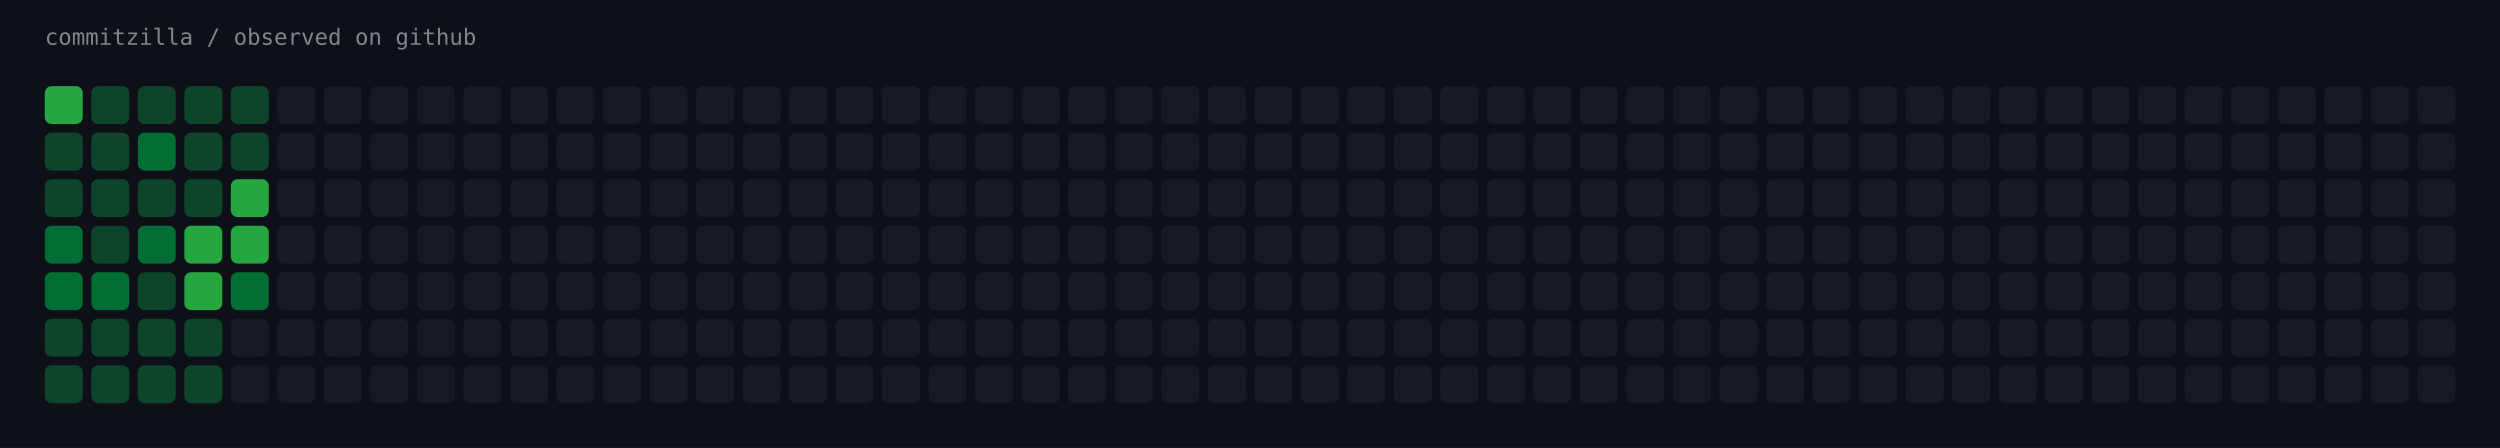
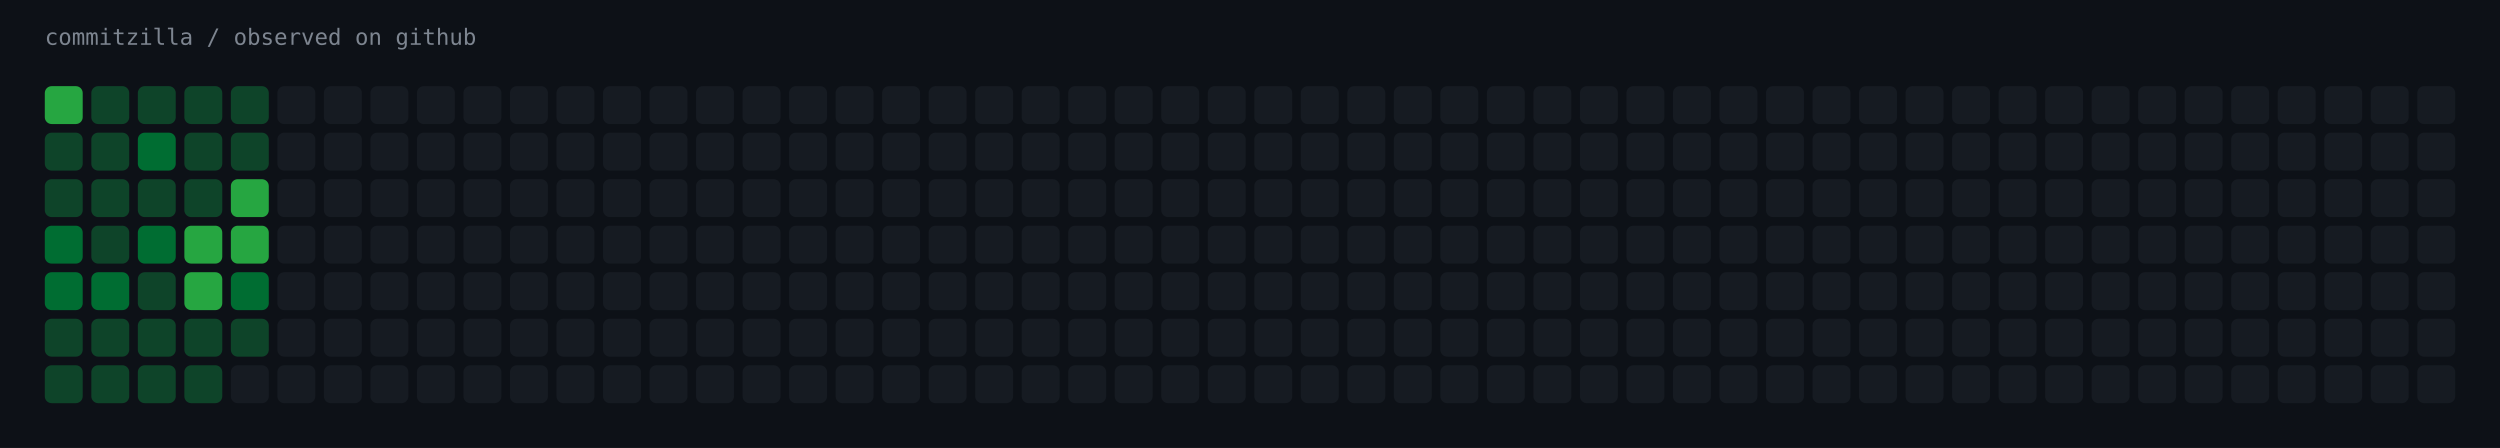
<svg xmlns="http://www.w3.org/2000/svg" width="1451" height="260" viewBox="0 0 1451 260" role="img" aria-label="commitzilla / observed on github">
  <rect width="1451" height="260" fill="#0d1117" />
  <text x="26" y="26" fill="#7d8590" font-family="ui-monospace,SFMono-Regular,Menlo,monospace" font-size="13">commitzilla / observed on github</text>
  <rect x="26" y="50" width="22" height="22" rx="4" fill="#26a641" />
  <rect x="53" y="50" width="22" height="22" rx="4" fill="#0e4429" />
  <rect x="80" y="50" width="22" height="22" rx="4" fill="#0e4429" />
  <rect x="107" y="50" width="22" height="22" rx="4" fill="#0e4429" />
  <rect x="134" y="50" width="22" height="22" rx="4" fill="#0e4429" />
  <rect x="161" y="50" width="22" height="22" rx="4" fill="#161b22" />
  <rect x="188" y="50" width="22" height="22" rx="4" fill="#161b22" />
  <rect x="215" y="50" width="22" height="22" rx="4" fill="#161b22" />
  <rect x="242" y="50" width="22" height="22" rx="4" fill="#161b22" />
  <rect x="269" y="50" width="22" height="22" rx="4" fill="#161b22" />
  <rect x="296" y="50" width="22" height="22" rx="4" fill="#161b22" />
  <rect x="323" y="50" width="22" height="22" rx="4" fill="#161b22" />
  <rect x="350" y="50" width="22" height="22" rx="4" fill="#161b22" />
  <rect x="377" y="50" width="22" height="22" rx="4" fill="#161b22" />
  <rect x="404" y="50" width="22" height="22" rx="4" fill="#161b22" />
  <rect x="431" y="50" width="22" height="22" rx="4" fill="#161b22" />
  <rect x="458" y="50" width="22" height="22" rx="4" fill="#161b22" />
  <rect x="485" y="50" width="22" height="22" rx="4" fill="#161b22" />
  <rect x="512" y="50" width="22" height="22" rx="4" fill="#161b22" />
  <rect x="539" y="50" width="22" height="22" rx="4" fill="#161b22" />
  <rect x="566" y="50" width="22" height="22" rx="4" fill="#161b22" />
  <rect x="593" y="50" width="22" height="22" rx="4" fill="#161b22" />
  <rect x="620" y="50" width="22" height="22" rx="4" fill="#161b22" />
  <rect x="647" y="50" width="22" height="22" rx="4" fill="#161b22" />
  <rect x="674" y="50" width="22" height="22" rx="4" fill="#161b22" />
  <rect x="701" y="50" width="22" height="22" rx="4" fill="#161b22" />
  <rect x="728" y="50" width="22" height="22" rx="4" fill="#161b22" />
  <rect x="755" y="50" width="22" height="22" rx="4" fill="#161b22" />
  <rect x="782" y="50" width="22" height="22" rx="4" fill="#161b22" />
  <rect x="809" y="50" width="22" height="22" rx="4" fill="#161b22" />
  <rect x="836" y="50" width="22" height="22" rx="4" fill="#161b22" />
  <rect x="863" y="50" width="22" height="22" rx="4" fill="#161b22" />
  <rect x="890" y="50" width="22" height="22" rx="4" fill="#161b22" />
  <rect x="917" y="50" width="22" height="22" rx="4" fill="#161b22" />
  <rect x="944" y="50" width="22" height="22" rx="4" fill="#161b22" />
  <rect x="971" y="50" width="22" height="22" rx="4" fill="#161b22" />
  <rect x="998" y="50" width="22" height="22" rx="4" fill="#161b22" />
  <rect x="1025" y="50" width="22" height="22" rx="4" fill="#161b22" />
  <rect x="1052" y="50" width="22" height="22" rx="4" fill="#161b22" />
  <rect x="1079" y="50" width="22" height="22" rx="4" fill="#161b22" />
  <rect x="1106" y="50" width="22" height="22" rx="4" fill="#161b22" />
  <rect x="1133" y="50" width="22" height="22" rx="4" fill="#161b22" />
  <rect x="1160" y="50" width="22" height="22" rx="4" fill="#161b22" />
  <rect x="1187" y="50" width="22" height="22" rx="4" fill="#161b22" />
  <rect x="1214" y="50" width="22" height="22" rx="4" fill="#161b22" />
  <rect x="1241" y="50" width="22" height="22" rx="4" fill="#161b22" />
  <rect x="1268" y="50" width="22" height="22" rx="4" fill="#161b22" />
  <rect x="1295" y="50" width="22" height="22" rx="4" fill="#161b22" />
  <rect x="1322" y="50" width="22" height="22" rx="4" fill="#161b22" />
  <rect x="1349" y="50" width="22" height="22" rx="4" fill="#161b22" />
  <rect x="1376" y="50" width="22" height="22" rx="4" fill="#161b22" />
  <rect x="1403" y="50" width="22" height="22" rx="4" fill="#161b22" />
  <rect x="26" y="77" width="22" height="22" rx="4" fill="#0e4429" />
  <rect x="53" y="77" width="22" height="22" rx="4" fill="#0e4429" />
  <rect x="80" y="77" width="22" height="22" rx="4" fill="#006d32" />
  <rect x="107" y="77" width="22" height="22" rx="4" fill="#0e4429" />
  <rect x="134" y="77" width="22" height="22" rx="4" fill="#0e4429" />
  <rect x="161" y="77" width="22" height="22" rx="4" fill="#161b22" />
  <rect x="188" y="77" width="22" height="22" rx="4" fill="#161b22" />
  <rect x="215" y="77" width="22" height="22" rx="4" fill="#161b22" />
  <rect x="242" y="77" width="22" height="22" rx="4" fill="#161b22" />
  <rect x="269" y="77" width="22" height="22" rx="4" fill="#161b22" />
  <rect x="296" y="77" width="22" height="22" rx="4" fill="#161b22" />
  <rect x="323" y="77" width="22" height="22" rx="4" fill="#161b22" />
  <rect x="350" y="77" width="22" height="22" rx="4" fill="#161b22" />
  <rect x="377" y="77" width="22" height="22" rx="4" fill="#161b22" />
  <rect x="404" y="77" width="22" height="22" rx="4" fill="#161b22" />
  <rect x="431" y="77" width="22" height="22" rx="4" fill="#161b22" />
  <rect x="458" y="77" width="22" height="22" rx="4" fill="#161b22" />
  <rect x="485" y="77" width="22" height="22" rx="4" fill="#161b22" />
  <rect x="512" y="77" width="22" height="22" rx="4" fill="#161b22" />
  <rect x="539" y="77" width="22" height="22" rx="4" fill="#161b22" />
  <rect x="566" y="77" width="22" height="22" rx="4" fill="#161b22" />
  <rect x="593" y="77" width="22" height="22" rx="4" fill="#161b22" />
  <rect x="620" y="77" width="22" height="22" rx="4" fill="#161b22" />
  <rect x="647" y="77" width="22" height="22" rx="4" fill="#161b22" />
  <rect x="674" y="77" width="22" height="22" rx="4" fill="#161b22" />
  <rect x="701" y="77" width="22" height="22" rx="4" fill="#161b22" />
  <rect x="728" y="77" width="22" height="22" rx="4" fill="#161b22" />
  <rect x="755" y="77" width="22" height="22" rx="4" fill="#161b22" />
  <rect x="782" y="77" width="22" height="22" rx="4" fill="#161b22" />
  <rect x="809" y="77" width="22" height="22" rx="4" fill="#161b22" />
  <rect x="836" y="77" width="22" height="22" rx="4" fill="#161b22" />
  <rect x="863" y="77" width="22" height="22" rx="4" fill="#161b22" />
  <rect x="890" y="77" width="22" height="22" rx="4" fill="#161b22" />
  <rect x="917" y="77" width="22" height="22" rx="4" fill="#161b22" />
  <rect x="944" y="77" width="22" height="22" rx="4" fill="#161b22" />
  <rect x="971" y="77" width="22" height="22" rx="4" fill="#161b22" />
  <rect x="998" y="77" width="22" height="22" rx="4" fill="#161b22" />
  <rect x="1025" y="77" width="22" height="22" rx="4" fill="#161b22" />
  <rect x="1052" y="77" width="22" height="22" rx="4" fill="#161b22" />
  <rect x="1079" y="77" width="22" height="22" rx="4" fill="#161b22" />
  <rect x="1106" y="77" width="22" height="22" rx="4" fill="#161b22" />
  <rect x="1133" y="77" width="22" height="22" rx="4" fill="#161b22" />
  <rect x="1160" y="77" width="22" height="22" rx="4" fill="#161b22" />
  <rect x="1187" y="77" width="22" height="22" rx="4" fill="#161b22" />
  <rect x="1214" y="77" width="22" height="22" rx="4" fill="#161b22" />
  <rect x="1241" y="77" width="22" height="22" rx="4" fill="#161b22" />
  <rect x="1268" y="77" width="22" height="22" rx="4" fill="#161b22" />
  <rect x="1295" y="77" width="22" height="22" rx="4" fill="#161b22" />
  <rect x="1322" y="77" width="22" height="22" rx="4" fill="#161b22" />
  <rect x="1349" y="77" width="22" height="22" rx="4" fill="#161b22" />
  <rect x="1376" y="77" width="22" height="22" rx="4" fill="#161b22" />
  <rect x="1403" y="77" width="22" height="22" rx="4" fill="#161b22" />
  <rect x="26" y="104" width="22" height="22" rx="4" fill="#0e4429" />
  <rect x="53" y="104" width="22" height="22" rx="4" fill="#0e4429" />
  <rect x="80" y="104" width="22" height="22" rx="4" fill="#0e4429" />
  <rect x="107" y="104" width="22" height="22" rx="4" fill="#0e4429" />
  <rect x="134" y="104" width="22" height="22" rx="4" fill="#26a641" />
  <rect x="161" y="104" width="22" height="22" rx="4" fill="#161b22" />
  <rect x="188" y="104" width="22" height="22" rx="4" fill="#161b22" />
  <rect x="215" y="104" width="22" height="22" rx="4" fill="#161b22" />
  <rect x="242" y="104" width="22" height="22" rx="4" fill="#161b22" />
  <rect x="269" y="104" width="22" height="22" rx="4" fill="#161b22" />
  <rect x="296" y="104" width="22" height="22" rx="4" fill="#161b22" />
  <rect x="323" y="104" width="22" height="22" rx="4" fill="#161b22" />
  <rect x="350" y="104" width="22" height="22" rx="4" fill="#161b22" />
  <rect x="377" y="104" width="22" height="22" rx="4" fill="#161b22" />
  <rect x="404" y="104" width="22" height="22" rx="4" fill="#161b22" />
  <rect x="431" y="104" width="22" height="22" rx="4" fill="#161b22" />
  <rect x="458" y="104" width="22" height="22" rx="4" fill="#161b22" />
  <rect x="485" y="104" width="22" height="22" rx="4" fill="#161b22" />
  <rect x="512" y="104" width="22" height="22" rx="4" fill="#161b22" />
  <rect x="539" y="104" width="22" height="22" rx="4" fill="#161b22" />
  <rect x="566" y="104" width="22" height="22" rx="4" fill="#161b22" />
  <rect x="593" y="104" width="22" height="22" rx="4" fill="#161b22" />
  <rect x="620" y="104" width="22" height="22" rx="4" fill="#161b22" />
  <rect x="647" y="104" width="22" height="22" rx="4" fill="#161b22" />
  <rect x="674" y="104" width="22" height="22" rx="4" fill="#161b22" />
  <rect x="701" y="104" width="22" height="22" rx="4" fill="#161b22" />
  <rect x="728" y="104" width="22" height="22" rx="4" fill="#161b22" />
  <rect x="755" y="104" width="22" height="22" rx="4" fill="#161b22" />
  <rect x="782" y="104" width="22" height="22" rx="4" fill="#161b22" />
  <rect x="809" y="104" width="22" height="22" rx="4" fill="#161b22" />
  <rect x="836" y="104" width="22" height="22" rx="4" fill="#161b22" />
  <rect x="863" y="104" width="22" height="22" rx="4" fill="#161b22" />
  <rect x="890" y="104" width="22" height="22" rx="4" fill="#161b22" />
  <rect x="917" y="104" width="22" height="22" rx="4" fill="#161b22" />
  <rect x="944" y="104" width="22" height="22" rx="4" fill="#161b22" />
  <rect x="971" y="104" width="22" height="22" rx="4" fill="#161b22" />
  <rect x="998" y="104" width="22" height="22" rx="4" fill="#161b22" />
  <rect x="1025" y="104" width="22" height="22" rx="4" fill="#161b22" />
  <rect x="1052" y="104" width="22" height="22" rx="4" fill="#161b22" />
  <rect x="1079" y="104" width="22" height="22" rx="4" fill="#161b22" />
  <rect x="1106" y="104" width="22" height="22" rx="4" fill="#161b22" />
  <rect x="1133" y="104" width="22" height="22" rx="4" fill="#161b22" />
  <rect x="1160" y="104" width="22" height="22" rx="4" fill="#161b22" />
  <rect x="1187" y="104" width="22" height="22" rx="4" fill="#161b22" />
  <rect x="1214" y="104" width="22" height="22" rx="4" fill="#161b22" />
  <rect x="1241" y="104" width="22" height="22" rx="4" fill="#161b22" />
  <rect x="1268" y="104" width="22" height="22" rx="4" fill="#161b22" />
  <rect x="1295" y="104" width="22" height="22" rx="4" fill="#161b22" />
  <rect x="1322" y="104" width="22" height="22" rx="4" fill="#161b22" />
  <rect x="1349" y="104" width="22" height="22" rx="4" fill="#161b22" />
  <rect x="1376" y="104" width="22" height="22" rx="4" fill="#161b22" />
  <rect x="1403" y="104" width="22" height="22" rx="4" fill="#161b22" />
  <rect x="26" y="131" width="22" height="22" rx="4" fill="#006d32" />
  <rect x="53" y="131" width="22" height="22" rx="4" fill="#0e4429" />
  <rect x="80" y="131" width="22" height="22" rx="4" fill="#006d32" />
  <rect x="107" y="131" width="22" height="22" rx="4" fill="#26a641" />
  <rect x="134" y="131" width="22" height="22" rx="4" fill="#26a641" />
  <rect x="161" y="131" width="22" height="22" rx="4" fill="#161b22" />
  <rect x="188" y="131" width="22" height="22" rx="4" fill="#161b22" />
  <rect x="215" y="131" width="22" height="22" rx="4" fill="#161b22" />
  <rect x="242" y="131" width="22" height="22" rx="4" fill="#161b22" />
  <rect x="269" y="131" width="22" height="22" rx="4" fill="#161b22" />
  <rect x="296" y="131" width="22" height="22" rx="4" fill="#161b22" />
  <rect x="323" y="131" width="22" height="22" rx="4" fill="#161b22" />
  <rect x="350" y="131" width="22" height="22" rx="4" fill="#161b22" />
  <rect x="377" y="131" width="22" height="22" rx="4" fill="#161b22" />
  <rect x="404" y="131" width="22" height="22" rx="4" fill="#161b22" />
  <rect x="431" y="131" width="22" height="22" rx="4" fill="#161b22" />
  <rect x="458" y="131" width="22" height="22" rx="4" fill="#161b22" />
  <rect x="485" y="131" width="22" height="22" rx="4" fill="#161b22" />
  <rect x="512" y="131" width="22" height="22" rx="4" fill="#161b22" />
  <rect x="539" y="131" width="22" height="22" rx="4" fill="#161b22" />
  <rect x="566" y="131" width="22" height="22" rx="4" fill="#161b22" />
  <rect x="593" y="131" width="22" height="22" rx="4" fill="#161b22" />
  <rect x="620" y="131" width="22" height="22" rx="4" fill="#161b22" />
  <rect x="647" y="131" width="22" height="22" rx="4" fill="#161b22" />
  <rect x="674" y="131" width="22" height="22" rx="4" fill="#161b22" />
  <rect x="701" y="131" width="22" height="22" rx="4" fill="#161b22" />
  <rect x="728" y="131" width="22" height="22" rx="4" fill="#161b22" />
  <rect x="755" y="131" width="22" height="22" rx="4" fill="#161b22" />
  <rect x="782" y="131" width="22" height="22" rx="4" fill="#161b22" />
  <rect x="809" y="131" width="22" height="22" rx="4" fill="#161b22" />
  <rect x="836" y="131" width="22" height="22" rx="4" fill="#161b22" />
  <rect x="863" y="131" width="22" height="22" rx="4" fill="#161b22" />
  <rect x="890" y="131" width="22" height="22" rx="4" fill="#161b22" />
  <rect x="917" y="131" width="22" height="22" rx="4" fill="#161b22" />
  <rect x="944" y="131" width="22" height="22" rx="4" fill="#161b22" />
  <rect x="971" y="131" width="22" height="22" rx="4" fill="#161b22" />
  <rect x="998" y="131" width="22" height="22" rx="4" fill="#161b22" />
  <rect x="1025" y="131" width="22" height="22" rx="4" fill="#161b22" />
  <rect x="1052" y="131" width="22" height="22" rx="4" fill="#161b22" />
  <rect x="1079" y="131" width="22" height="22" rx="4" fill="#161b22" />
  <rect x="1106" y="131" width="22" height="22" rx="4" fill="#161b22" />
  <rect x="1133" y="131" width="22" height="22" rx="4" fill="#161b22" />
  <rect x="1160" y="131" width="22" height="22" rx="4" fill="#161b22" />
  <rect x="1187" y="131" width="22" height="22" rx="4" fill="#161b22" />
  <rect x="1214" y="131" width="22" height="22" rx="4" fill="#161b22" />
  <rect x="1241" y="131" width="22" height="22" rx="4" fill="#161b22" />
  <rect x="1268" y="131" width="22" height="22" rx="4" fill="#161b22" />
  <rect x="1295" y="131" width="22" height="22" rx="4" fill="#161b22" />
  <rect x="1322" y="131" width="22" height="22" rx="4" fill="#161b22" />
  <rect x="1349" y="131" width="22" height="22" rx="4" fill="#161b22" />
  <rect x="1376" y="131" width="22" height="22" rx="4" fill="#161b22" />
  <rect x="1403" y="131" width="22" height="22" rx="4" fill="#161b22" />
  <rect x="26" y="158" width="22" height="22" rx="4" fill="#006d32" />
  <rect x="53" y="158" width="22" height="22" rx="4" fill="#006d32" />
  <rect x="80" y="158" width="22" height="22" rx="4" fill="#0e4429" />
  <rect x="107" y="158" width="22" height="22" rx="4" fill="#26a641" />
  <rect x="134" y="158" width="22" height="22" rx="4" fill="#006d32" />
  <rect x="161" y="158" width="22" height="22" rx="4" fill="#161b22" />
  <rect x="188" y="158" width="22" height="22" rx="4" fill="#161b22" />
  <rect x="215" y="158" width="22" height="22" rx="4" fill="#161b22" />
  <rect x="242" y="158" width="22" height="22" rx="4" fill="#161b22" />
  <rect x="269" y="158" width="22" height="22" rx="4" fill="#161b22" />
  <rect x="296" y="158" width="22" height="22" rx="4" fill="#161b22" />
  <rect x="323" y="158" width="22" height="22" rx="4" fill="#161b22" />
  <rect x="350" y="158" width="22" height="22" rx="4" fill="#161b22" />
  <rect x="377" y="158" width="22" height="22" rx="4" fill="#161b22" />
  <rect x="404" y="158" width="22" height="22" rx="4" fill="#161b22" />
  <rect x="431" y="158" width="22" height="22" rx="4" fill="#161b22" />
  <rect x="458" y="158" width="22" height="22" rx="4" fill="#161b22" />
  <rect x="485" y="158" width="22" height="22" rx="4" fill="#161b22" />
  <rect x="512" y="158" width="22" height="22" rx="4" fill="#161b22" />
  <rect x="539" y="158" width="22" height="22" rx="4" fill="#161b22" />
  <rect x="566" y="158" width="22" height="22" rx="4" fill="#161b22" />
  <rect x="593" y="158" width="22" height="22" rx="4" fill="#161b22" />
  <rect x="620" y="158" width="22" height="22" rx="4" fill="#161b22" />
  <rect x="647" y="158" width="22" height="22" rx="4" fill="#161b22" />
  <rect x="674" y="158" width="22" height="22" rx="4" fill="#161b22" />
  <rect x="701" y="158" width="22" height="22" rx="4" fill="#161b22" />
  <rect x="728" y="158" width="22" height="22" rx="4" fill="#161b22" />
  <rect x="755" y="158" width="22" height="22" rx="4" fill="#161b22" />
  <rect x="782" y="158" width="22" height="22" rx="4" fill="#161b22" />
  <rect x="809" y="158" width="22" height="22" rx="4" fill="#161b22" />
  <rect x="836" y="158" width="22" height="22" rx="4" fill="#161b22" />
  <rect x="863" y="158" width="22" height="22" rx="4" fill="#161b22" />
  <rect x="890" y="158" width="22" height="22" rx="4" fill="#161b22" />
  <rect x="917" y="158" width="22" height="22" rx="4" fill="#161b22" />
  <rect x="944" y="158" width="22" height="22" rx="4" fill="#161b22" />
  <rect x="971" y="158" width="22" height="22" rx="4" fill="#161b22" />
  <rect x="998" y="158" width="22" height="22" rx="4" fill="#161b22" />
  <rect x="1025" y="158" width="22" height="22" rx="4" fill="#161b22" />
  <rect x="1052" y="158" width="22" height="22" rx="4" fill="#161b22" />
  <rect x="1079" y="158" width="22" height="22" rx="4" fill="#161b22" />
  <rect x="1106" y="158" width="22" height="22" rx="4" fill="#161b22" />
  <rect x="1133" y="158" width="22" height="22" rx="4" fill="#161b22" />
  <rect x="1160" y="158" width="22" height="22" rx="4" fill="#161b22" />
  <rect x="1187" y="158" width="22" height="22" rx="4" fill="#161b22" />
  <rect x="1214" y="158" width="22" height="22" rx="4" fill="#161b22" />
  <rect x="1241" y="158" width="22" height="22" rx="4" fill="#161b22" />
  <rect x="1268" y="158" width="22" height="22" rx="4" fill="#161b22" />
  <rect x="1295" y="158" width="22" height="22" rx="4" fill="#161b22" />
  <rect x="1322" y="158" width="22" height="22" rx="4" fill="#161b22" />
  <rect x="1349" y="158" width="22" height="22" rx="4" fill="#161b22" />
  <rect x="1376" y="158" width="22" height="22" rx="4" fill="#161b22" />
  <rect x="1403" y="158" width="22" height="22" rx="4" fill="#161b22" />
  <rect x="26" y="185" width="22" height="22" rx="4" fill="#0e4429" />
  <rect x="53" y="185" width="22" height="22" rx="4" fill="#0e4429" />
  <rect x="80" y="185" width="22" height="22" rx="4" fill="#0e4429" />
  <rect x="107" y="185" width="22" height="22" rx="4" fill="#0e4429" />
-   <rect x="134" y="185" width="22" height="22" rx="4" fill="#161b22" />
+   <rect x="134" y="185" width="22" height="22" rx="4" fill="#0e4429" />
  <rect x="161" y="185" width="22" height="22" rx="4" fill="#161b22" />
  <rect x="188" y="185" width="22" height="22" rx="4" fill="#161b22" />
  <rect x="215" y="185" width="22" height="22" rx="4" fill="#161b22" />
  <rect x="242" y="185" width="22" height="22" rx="4" fill="#161b22" />
  <rect x="269" y="185" width="22" height="22" rx="4" fill="#161b22" />
  <rect x="296" y="185" width="22" height="22" rx="4" fill="#161b22" />
  <rect x="323" y="185" width="22" height="22" rx="4" fill="#161b22" />
  <rect x="350" y="185" width="22" height="22" rx="4" fill="#161b22" />
  <rect x="377" y="185" width="22" height="22" rx="4" fill="#161b22" />
  <rect x="404" y="185" width="22" height="22" rx="4" fill="#161b22" />
  <rect x="431" y="185" width="22" height="22" rx="4" fill="#161b22" />
  <rect x="458" y="185" width="22" height="22" rx="4" fill="#161b22" />
  <rect x="485" y="185" width="22" height="22" rx="4" fill="#161b22" />
  <rect x="512" y="185" width="22" height="22" rx="4" fill="#161b22" />
  <rect x="539" y="185" width="22" height="22" rx="4" fill="#161b22" />
  <rect x="566" y="185" width="22" height="22" rx="4" fill="#161b22" />
  <rect x="593" y="185" width="22" height="22" rx="4" fill="#161b22" />
  <rect x="620" y="185" width="22" height="22" rx="4" fill="#161b22" />
  <rect x="647" y="185" width="22" height="22" rx="4" fill="#161b22" />
  <rect x="674" y="185" width="22" height="22" rx="4" fill="#161b22" />
  <rect x="701" y="185" width="22" height="22" rx="4" fill="#161b22" />
  <rect x="728" y="185" width="22" height="22" rx="4" fill="#161b22" />
  <rect x="755" y="185" width="22" height="22" rx="4" fill="#161b22" />
  <rect x="782" y="185" width="22" height="22" rx="4" fill="#161b22" />
  <rect x="809" y="185" width="22" height="22" rx="4" fill="#161b22" />
  <rect x="836" y="185" width="22" height="22" rx="4" fill="#161b22" />
  <rect x="863" y="185" width="22" height="22" rx="4" fill="#161b22" />
  <rect x="890" y="185" width="22" height="22" rx="4" fill="#161b22" />
  <rect x="917" y="185" width="22" height="22" rx="4" fill="#161b22" />
  <rect x="944" y="185" width="22" height="22" rx="4" fill="#161b22" />
  <rect x="971" y="185" width="22" height="22" rx="4" fill="#161b22" />
  <rect x="998" y="185" width="22" height="22" rx="4" fill="#161b22" />
  <rect x="1025" y="185" width="22" height="22" rx="4" fill="#161b22" />
  <rect x="1052" y="185" width="22" height="22" rx="4" fill="#161b22" />
  <rect x="1079" y="185" width="22" height="22" rx="4" fill="#161b22" />
  <rect x="1106" y="185" width="22" height="22" rx="4" fill="#161b22" />
  <rect x="1133" y="185" width="22" height="22" rx="4" fill="#161b22" />
  <rect x="1160" y="185" width="22" height="22" rx="4" fill="#161b22" />
  <rect x="1187" y="185" width="22" height="22" rx="4" fill="#161b22" />
  <rect x="1214" y="185" width="22" height="22" rx="4" fill="#161b22" />
  <rect x="1241" y="185" width="22" height="22" rx="4" fill="#161b22" />
  <rect x="1268" y="185" width="22" height="22" rx="4" fill="#161b22" />
  <rect x="1295" y="185" width="22" height="22" rx="4" fill="#161b22" />
  <rect x="1322" y="185" width="22" height="22" rx="4" fill="#161b22" />
  <rect x="1349" y="185" width="22" height="22" rx="4" fill="#161b22" />
  <rect x="1376" y="185" width="22" height="22" rx="4" fill="#161b22" />
  <rect x="1403" y="185" width="22" height="22" rx="4" fill="#161b22" />
  <rect x="26" y="212" width="22" height="22" rx="4" fill="#0e4429" />
  <rect x="53" y="212" width="22" height="22" rx="4" fill="#0e4429" />
  <rect x="80" y="212" width="22" height="22" rx="4" fill="#0e4429" />
  <rect x="107" y="212" width="22" height="22" rx="4" fill="#0e4429" />
  <rect x="134" y="212" width="22" height="22" rx="4" fill="#161b22" />
  <rect x="161" y="212" width="22" height="22" rx="4" fill="#161b22" />
  <rect x="188" y="212" width="22" height="22" rx="4" fill="#161b22" />
  <rect x="215" y="212" width="22" height="22" rx="4" fill="#161b22" />
  <rect x="242" y="212" width="22" height="22" rx="4" fill="#161b22" />
  <rect x="269" y="212" width="22" height="22" rx="4" fill="#161b22" />
  <rect x="296" y="212" width="22" height="22" rx="4" fill="#161b22" />
  <rect x="323" y="212" width="22" height="22" rx="4" fill="#161b22" />
  <rect x="350" y="212" width="22" height="22" rx="4" fill="#161b22" />
  <rect x="377" y="212" width="22" height="22" rx="4" fill="#161b22" />
  <rect x="404" y="212" width="22" height="22" rx="4" fill="#161b22" />
  <rect x="431" y="212" width="22" height="22" rx="4" fill="#161b22" />
  <rect x="458" y="212" width="22" height="22" rx="4" fill="#161b22" />
  <rect x="485" y="212" width="22" height="22" rx="4" fill="#161b22" />
  <rect x="512" y="212" width="22" height="22" rx="4" fill="#161b22" />
  <rect x="539" y="212" width="22" height="22" rx="4" fill="#161b22" />
  <rect x="566" y="212" width="22" height="22" rx="4" fill="#161b22" />
  <rect x="593" y="212" width="22" height="22" rx="4" fill="#161b22" />
  <rect x="620" y="212" width="22" height="22" rx="4" fill="#161b22" />
  <rect x="647" y="212" width="22" height="22" rx="4" fill="#161b22" />
  <rect x="674" y="212" width="22" height="22" rx="4" fill="#161b22" />
  <rect x="701" y="212" width="22" height="22" rx="4" fill="#161b22" />
  <rect x="728" y="212" width="22" height="22" rx="4" fill="#161b22" />
  <rect x="755" y="212" width="22" height="22" rx="4" fill="#161b22" />
  <rect x="782" y="212" width="22" height="22" rx="4" fill="#161b22" />
  <rect x="809" y="212" width="22" height="22" rx="4" fill="#161b22" />
  <rect x="836" y="212" width="22" height="22" rx="4" fill="#161b22" />
  <rect x="863" y="212" width="22" height="22" rx="4" fill="#161b22" />
  <rect x="890" y="212" width="22" height="22" rx="4" fill="#161b22" />
  <rect x="917" y="212" width="22" height="22" rx="4" fill="#161b22" />
  <rect x="944" y="212" width="22" height="22" rx="4" fill="#161b22" />
  <rect x="971" y="212" width="22" height="22" rx="4" fill="#161b22" />
  <rect x="998" y="212" width="22" height="22" rx="4" fill="#161b22" />
  <rect x="1025" y="212" width="22" height="22" rx="4" fill="#161b22" />
  <rect x="1052" y="212" width="22" height="22" rx="4" fill="#161b22" />
  <rect x="1079" y="212" width="22" height="22" rx="4" fill="#161b22" />
  <rect x="1106" y="212" width="22" height="22" rx="4" fill="#161b22" />
  <rect x="1133" y="212" width="22" height="22" rx="4" fill="#161b22" />
  <rect x="1160" y="212" width="22" height="22" rx="4" fill="#161b22" />
  <rect x="1187" y="212" width="22" height="22" rx="4" fill="#161b22" />
  <rect x="1214" y="212" width="22" height="22" rx="4" fill="#161b22" />
  <rect x="1241" y="212" width="22" height="22" rx="4" fill="#161b22" />
  <rect x="1268" y="212" width="22" height="22" rx="4" fill="#161b22" />
  <rect x="1295" y="212" width="22" height="22" rx="4" fill="#161b22" />
  <rect x="1322" y="212" width="22" height="22" rx="4" fill="#161b22" />
  <rect x="1349" y="212" width="22" height="22" rx="4" fill="#161b22" />
  <rect x="1376" y="212" width="22" height="22" rx="4" fill="#161b22" />
  <rect x="1403" y="212" width="22" height="22" rx="4" fill="#161b22" />
</svg>
